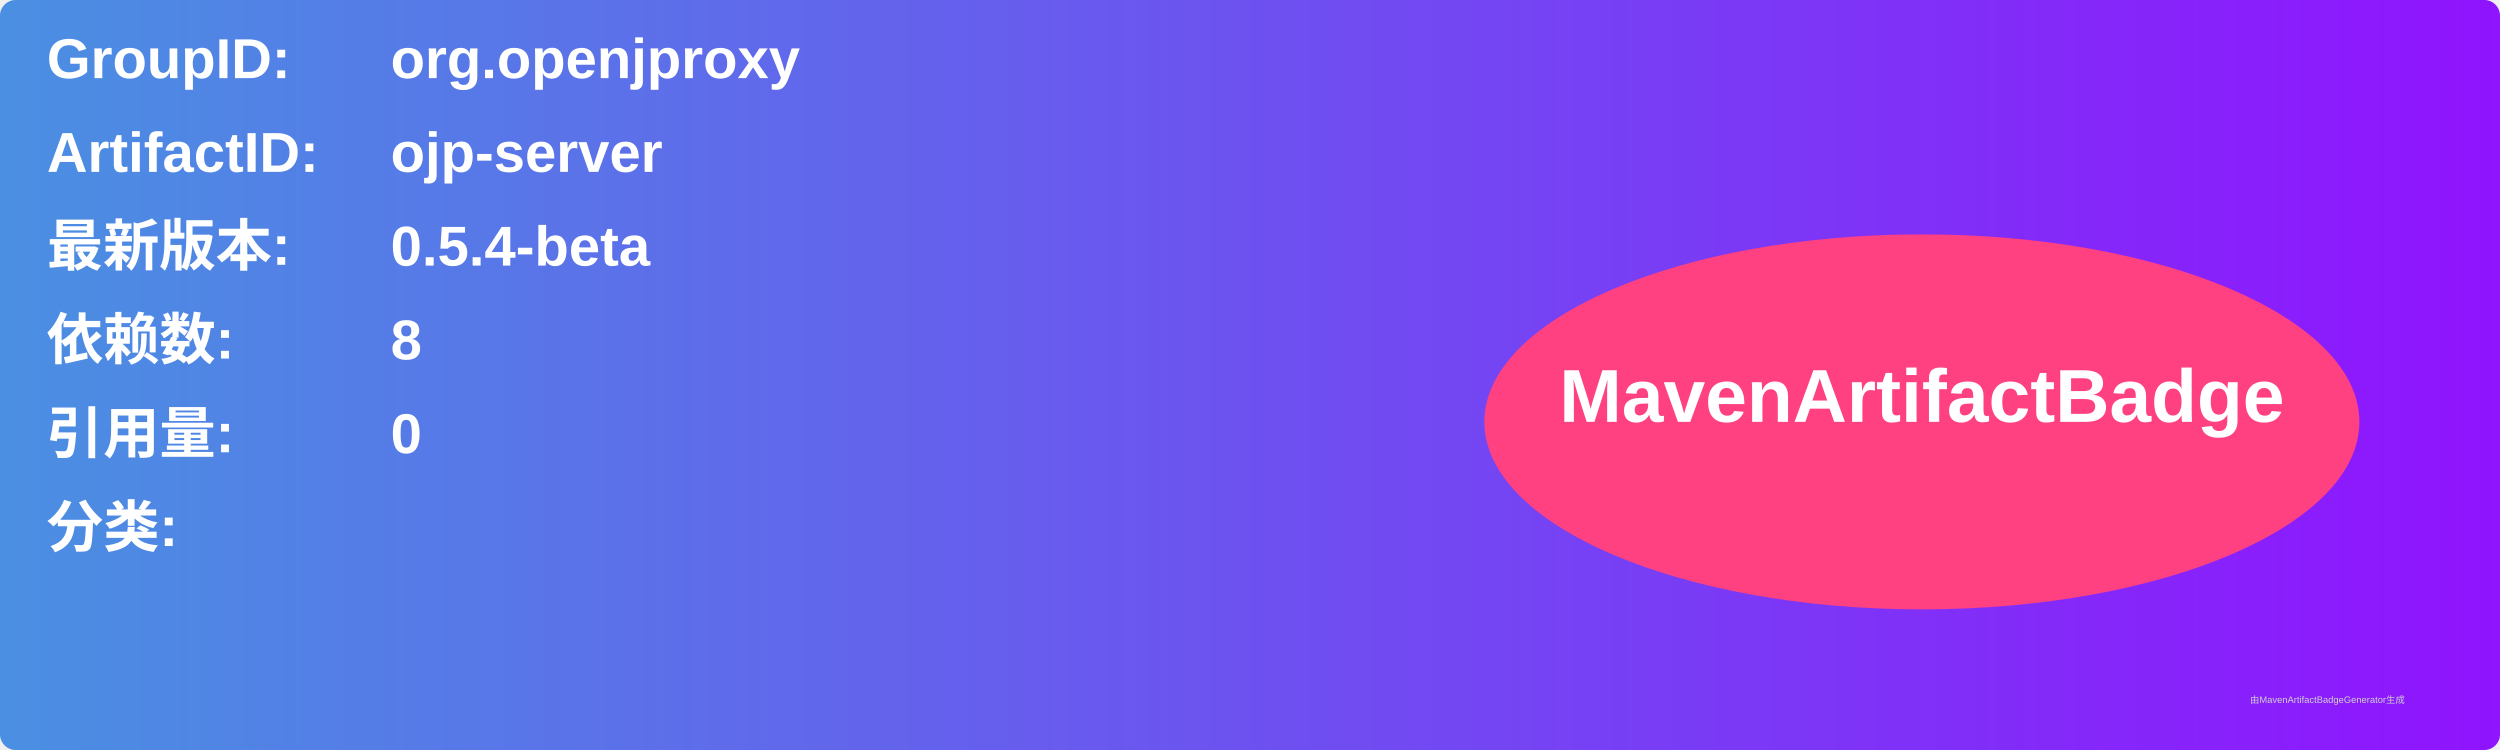
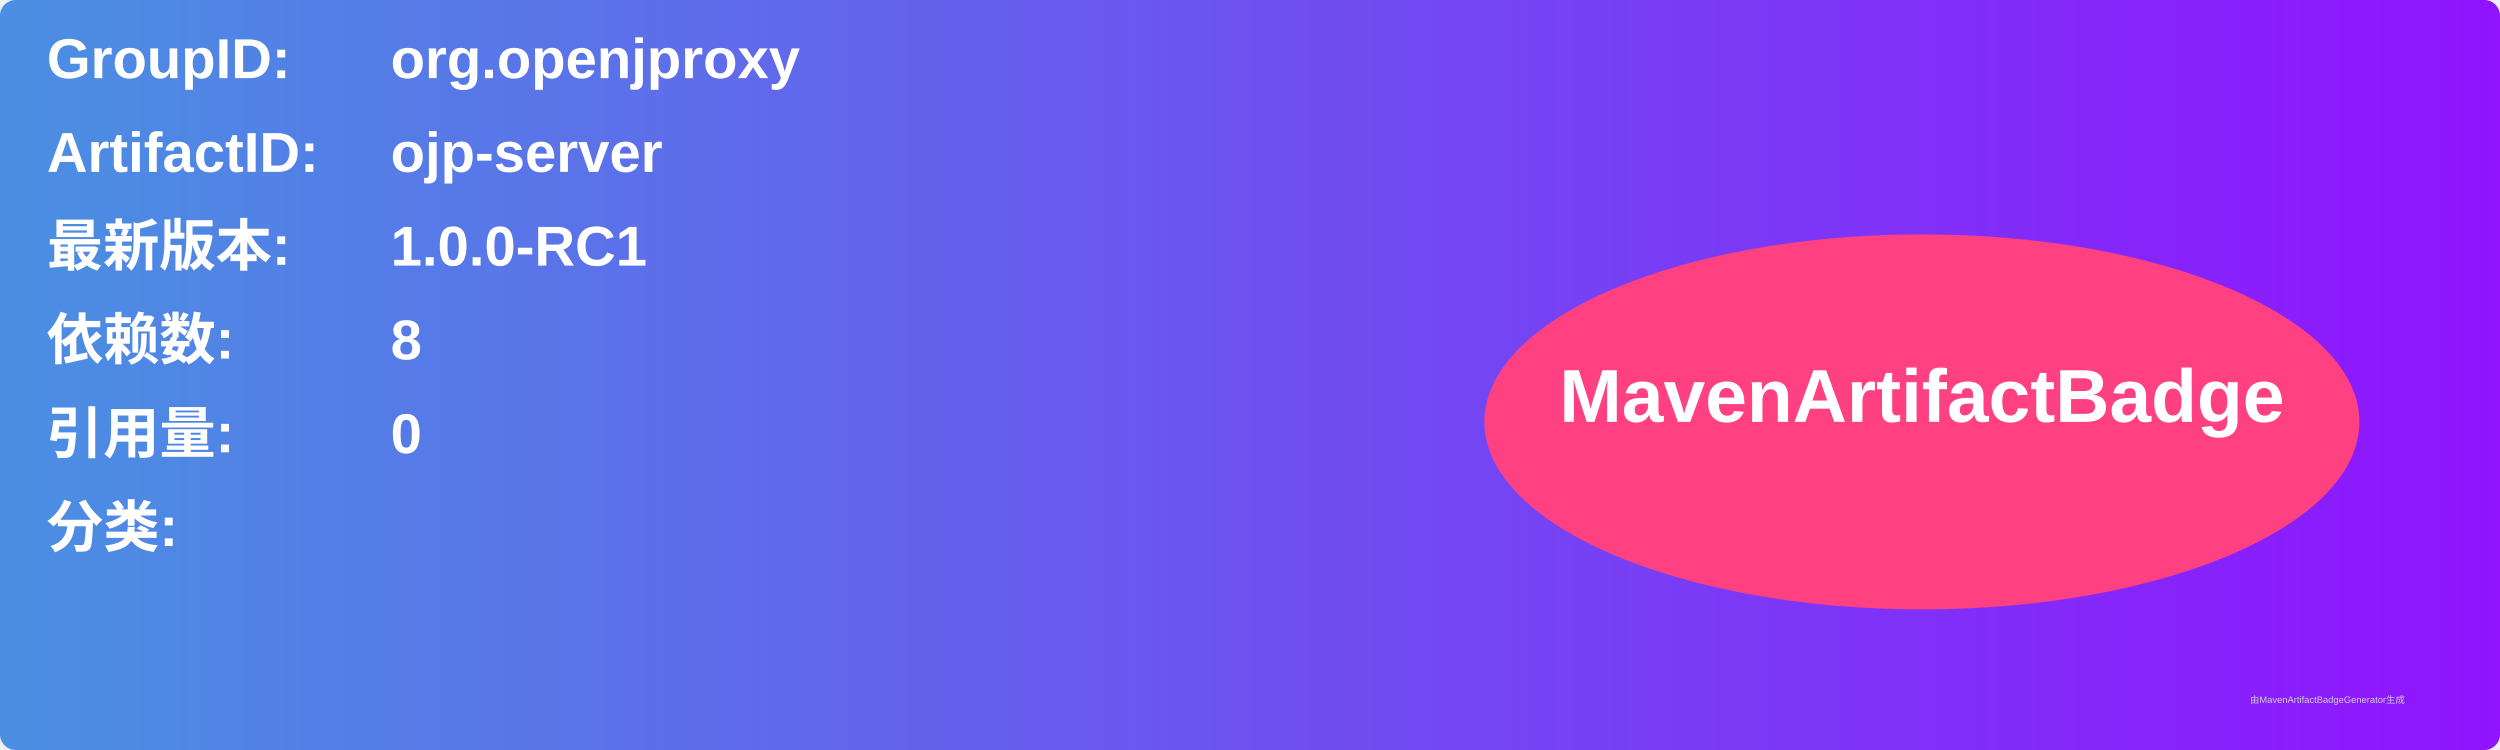
<svg xmlns="http://www.w3.org/2000/svg" width="800" height="240" viewBox="0 0 800 240">
  <linearGradient id="grad" x1="0%" y1="0%" x2="100%" y2="0%">
    <stop offset="0%" stop-color="#4a90e2" />
    <stop offset="100%" stop-color="#9013fe" />
  </linearGradient>
  <rect width="100%" height="100%" rx="5" ry="5" fill="url(#grad)" />
  <g transform="translate(15, 15)">
    <text x="0" y="10" font-family="Arial" font-size="18" fill="white" font-weight="bold" width="260">GroupID:</text>
    <text x="110" y="10" font-family="Arial" font-size="18" fill="white" font-weight="bold" width="460">org.openjproxy</text>
    <text x="0" y="40" font-family="Arial" font-size="18" fill="white" font-weight="bold" width="260">ArtifactID:</text>
    <text x="110" y="40" font-family="Arial" font-size="18" fill="white" font-weight="bold" width="460">ojp-server</text>
    <text x="0" y="70" font-family="Arial" font-size="18" fill="white" font-weight="bold">最新版本:</text>
    <text x="110" y="70" font-family="Arial" font-size="18" fill="white" font-weight="bold">
-       <tspan font-weight="bold">0.5.4-beta</tspan>
+       <tspan font-weight="bold">1.0.0-RC1</tspan>
    </text>
    <text x="0" y="100" font-family="Arial" font-size="18" fill="white" font-weight="bold">依赖数: </text>
    <text x="110" y="100" font-family="Arial" font-size="18" fill="white">
      <tspan font-weight="bold">8</tspan>
    </text>
    <text x="0" y="130" font-family="Arial" font-size="18" fill="white" font-weight="bold">引用量: </text>
    <text x="110" y="130" font-family="Arial" font-size="18" fill="white">
      <tspan font-weight="bold">0</tspan>
    </text>
    <text x="0" y="160" font-family="Arial" font-size="18" fill="white" font-weight="bold">分类:</text>
    <text x="10" y="190" font-family="Arial" font-size="10" fill="white">
      <tspan font-weight="bold" />
    </text>
    <ellipse cx="600" cy="120" rx="140" ry="60" fill="#ff4081" />
    <text x="600" y="120" text-anchor="middle" font-family="Arial" font-size="24" fill="white" font-weight="bold">MavenArtifactBadge</text>
  </g>
  <text x="720" y="225" font-family="Arial" font-size="3" fill="#d0d0d0">由MavenArtifactBadgeGenerator生成</text>
</svg>
